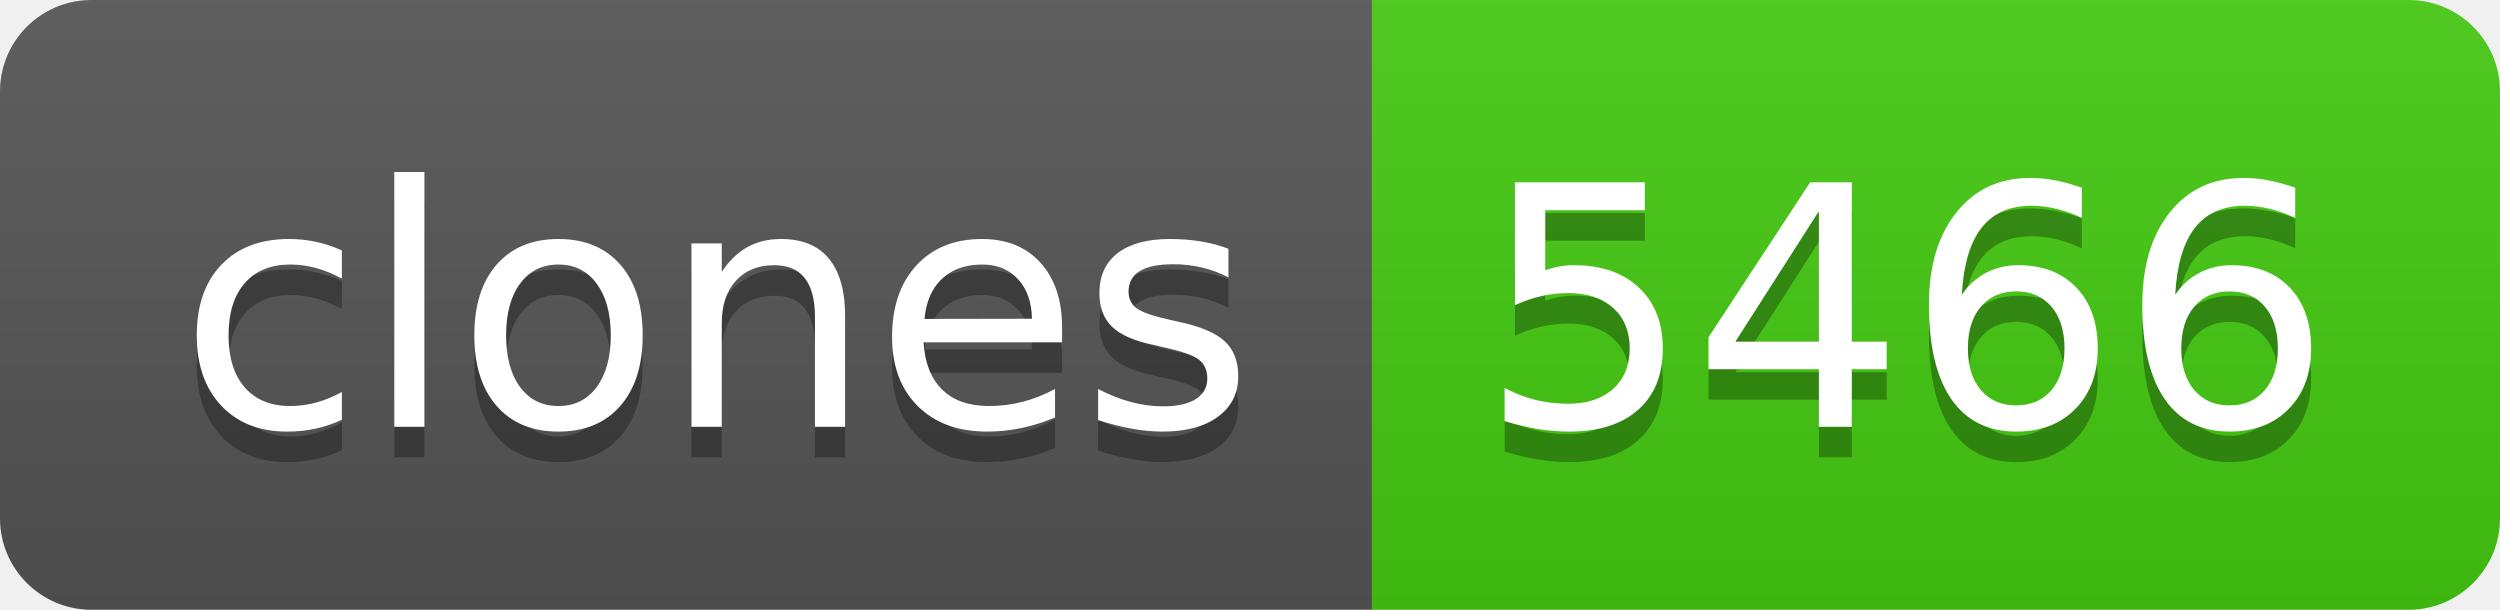
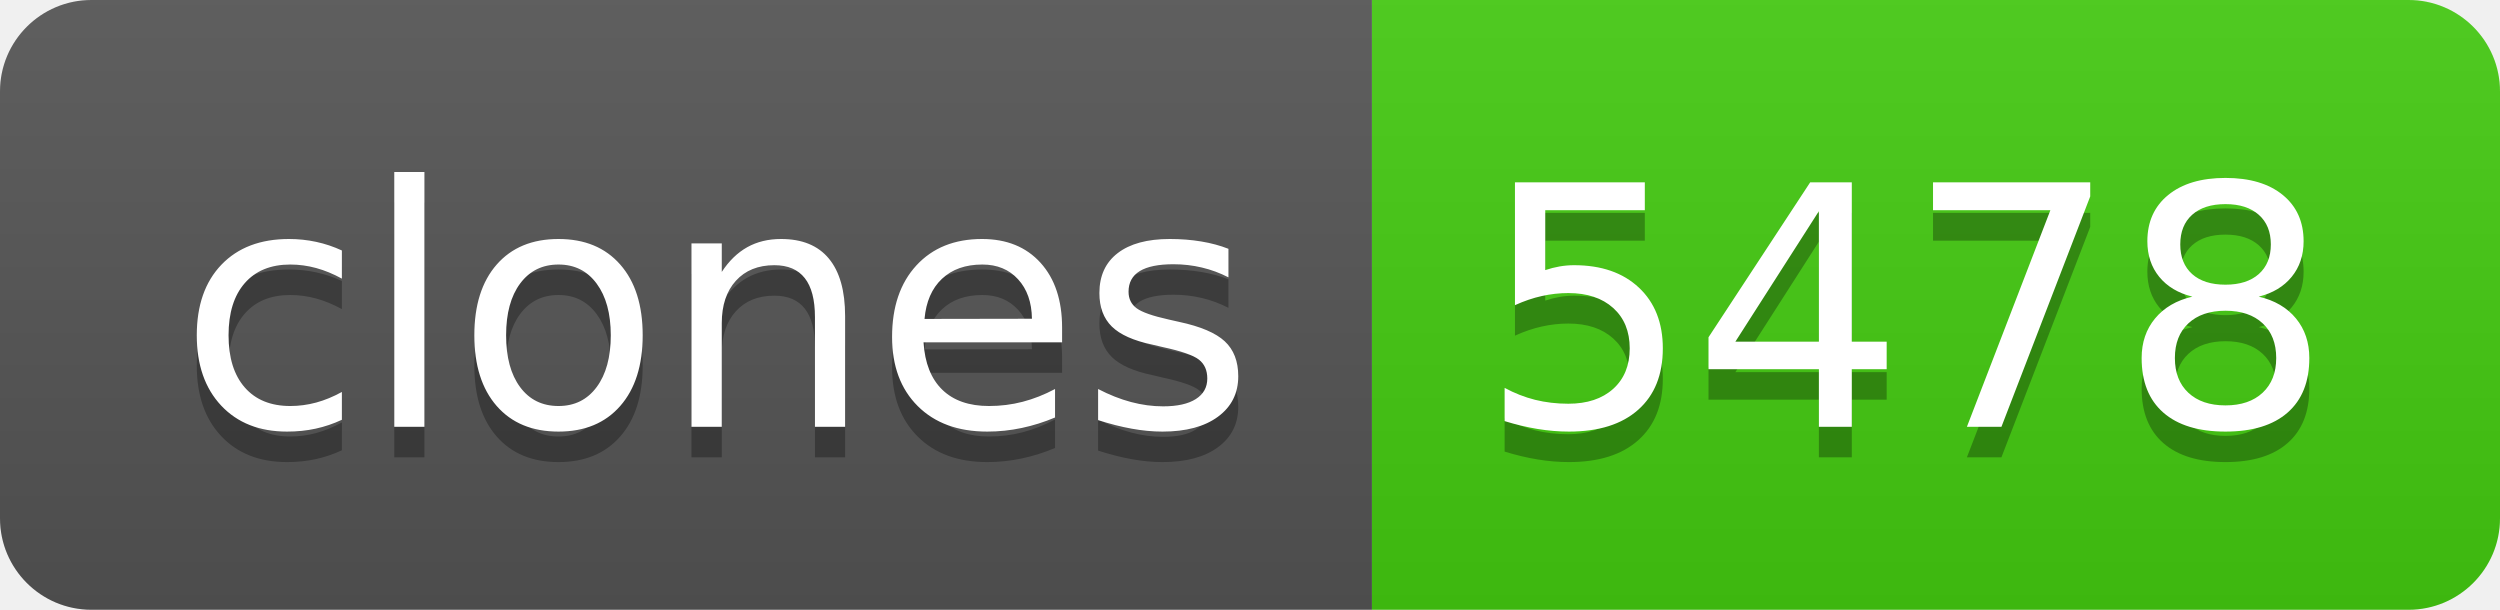
- <svg xmlns="http://www.w3.org/2000/svg" width="82" height="20" role="img" aria-label="clones: 5466">
+ <svg xmlns="http://www.w3.org/2000/svg" width="82" height="20" role="img" aria-label="clones: 5478">
  <linearGradient id="s" x2="0" y2="100%">
    <stop offset="0" stop-color="#bbb" stop-opacity=".1" />
    <stop offset="1" stop-opacity=".1" />
  </linearGradient>
  <clipPath id="r">
    <rect width="82" height="20" rx="3" fill="#fff" />
  </clipPath>
  <g clip-path="url(#r)">
    <rect width="45" height="20" fill="#555" />
    <rect x="45" width="37" height="20" fill="#4c1" />
    <rect width="82" height="20" fill="url(#s)" />
  </g>
  <g fill="#fff" text-anchor="middle" font-family="Verdana,Geneva,DejaVu Sans,sans-serif" text-rendering="geometricPrecision" font-size="110">
    <text aria-hidden="true" x="235" y="150" fill="#010101" fill-opacity=".3" transform="scale(.1)" textLength="350">clones</text>
    <text x="235" y="140" transform="scale(.1)" fill="#fff" textLength="350">clones</text>
-     <text aria-hidden="true" x="625" y="150" fill="#010101" fill-opacity=".3" transform="scale(.1)" textLength="270">5466</text>
-     <text x="625" y="140" transform="scale(.1)" fill="#fff" textLength="270">5466</text>
+     <text aria-hidden="true" x="625" y="150" fill="#010101" fill-opacity=".3" transform="scale(.1)" textLength="270">5478</text>
+     <text x="625" y="140" transform="scale(.1)" fill="#fff" textLength="270">5478</text>
  </g>
</svg>
